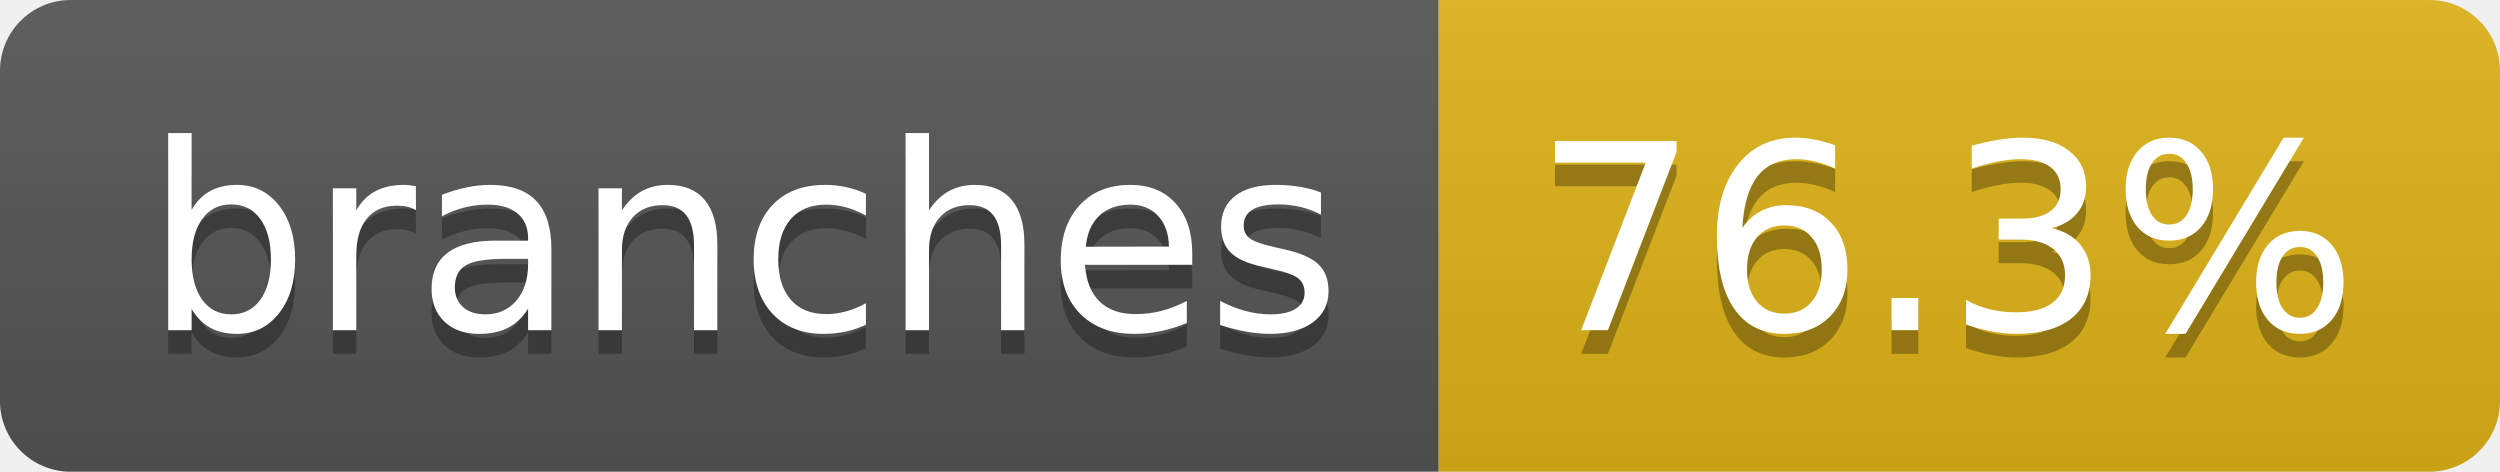
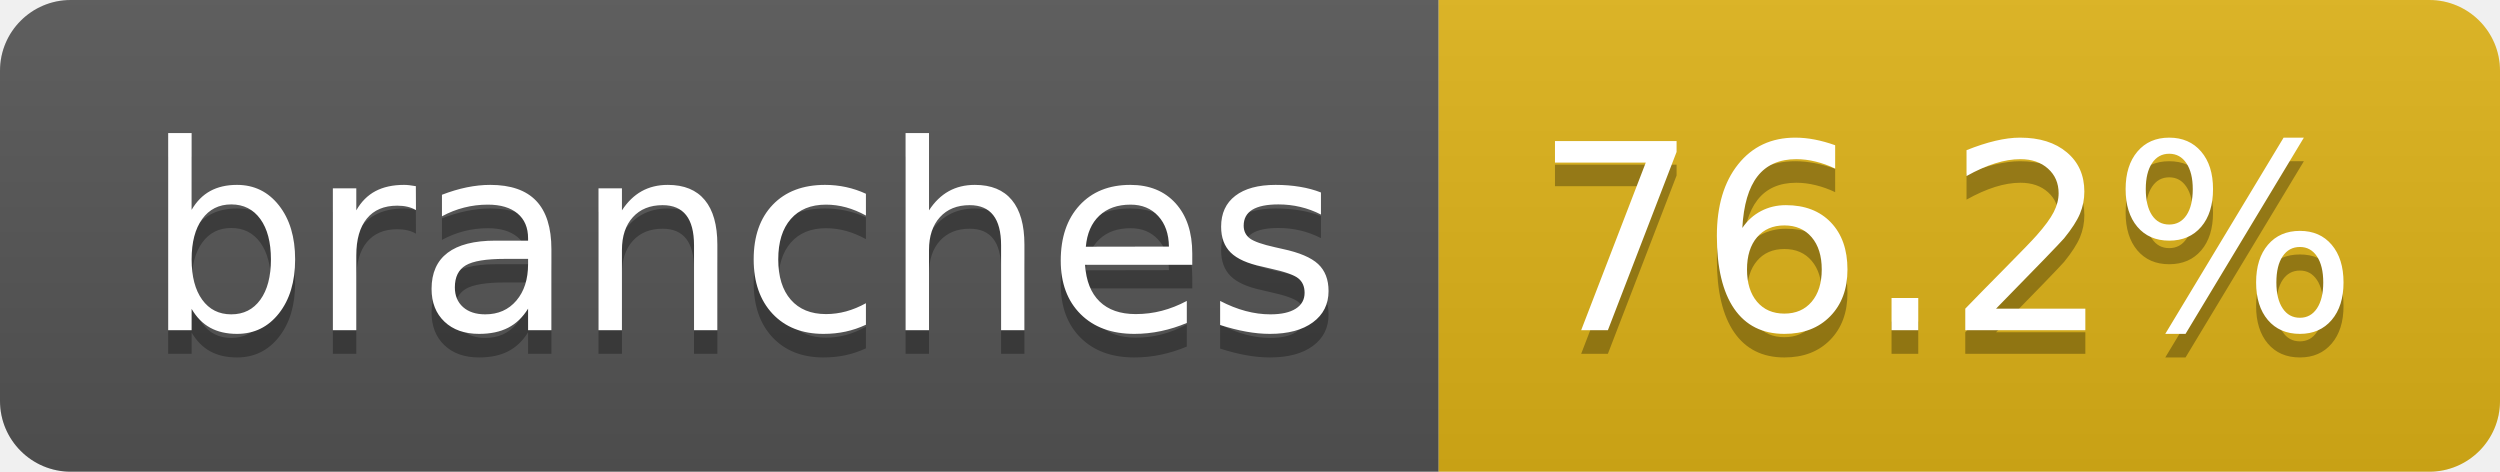
- <svg xmlns="http://www.w3.org/2000/svg" width="106" height="20" role="img" aria-label="branches: 76.3%">
+ <svg xmlns="http://www.w3.org/2000/svg" width="106" height="20" role="img" aria-label="branches: 76.2%">
  <linearGradient id="s" x2="0" y2="100%">
    <stop offset="0" stop-color="#bbb" stop-opacity=".1" />
    <stop offset="1" stop-opacity=".1" />
  </linearGradient>
  <clipPath id="r">
    <rect width="106" height="20" rx="3" fill="#fff" />
  </clipPath>
  <g clip-path="url(#r)">
    <rect width="61" height="20" fill="#555" />
    <rect x="61" width="45" height="20" fill="#dfb317" />
    <rect width="106" height="20" fill="url(#s)" />
  </g>
  <g fill="#fff" text-anchor="middle" font-family="Verdana,Geneva,DejaVu Sans,sans-serif" text-rendering="geometricPrecision" font-size="110">
    <text aria-hidden="true" x="315" y="150" fill="#010101" fill-opacity=".3" transform="scale(.1)" textLength="507">branches</text>
    <text x="315" y="140" transform="scale(.1)" fill="#fff" textLength="507">branches</text>
-     <text aria-hidden="true" x="825" y="150" fill="#010101" fill-opacity=".3" transform="scale(.1)" textLength="350">76.3%</text>
-     <text x="825" y="140" transform="scale(.1)" fill="#fff" textLength="350">76.3%</text>
+     <text aria-hidden="true" x="825" y="150" fill="#010101" fill-opacity=".3" transform="scale(.1)" textLength="350">76.2%</text>
+     <text x="825" y="140" transform="scale(.1)" fill="#fff" textLength="350">76.2%</text>
  </g>
</svg>
